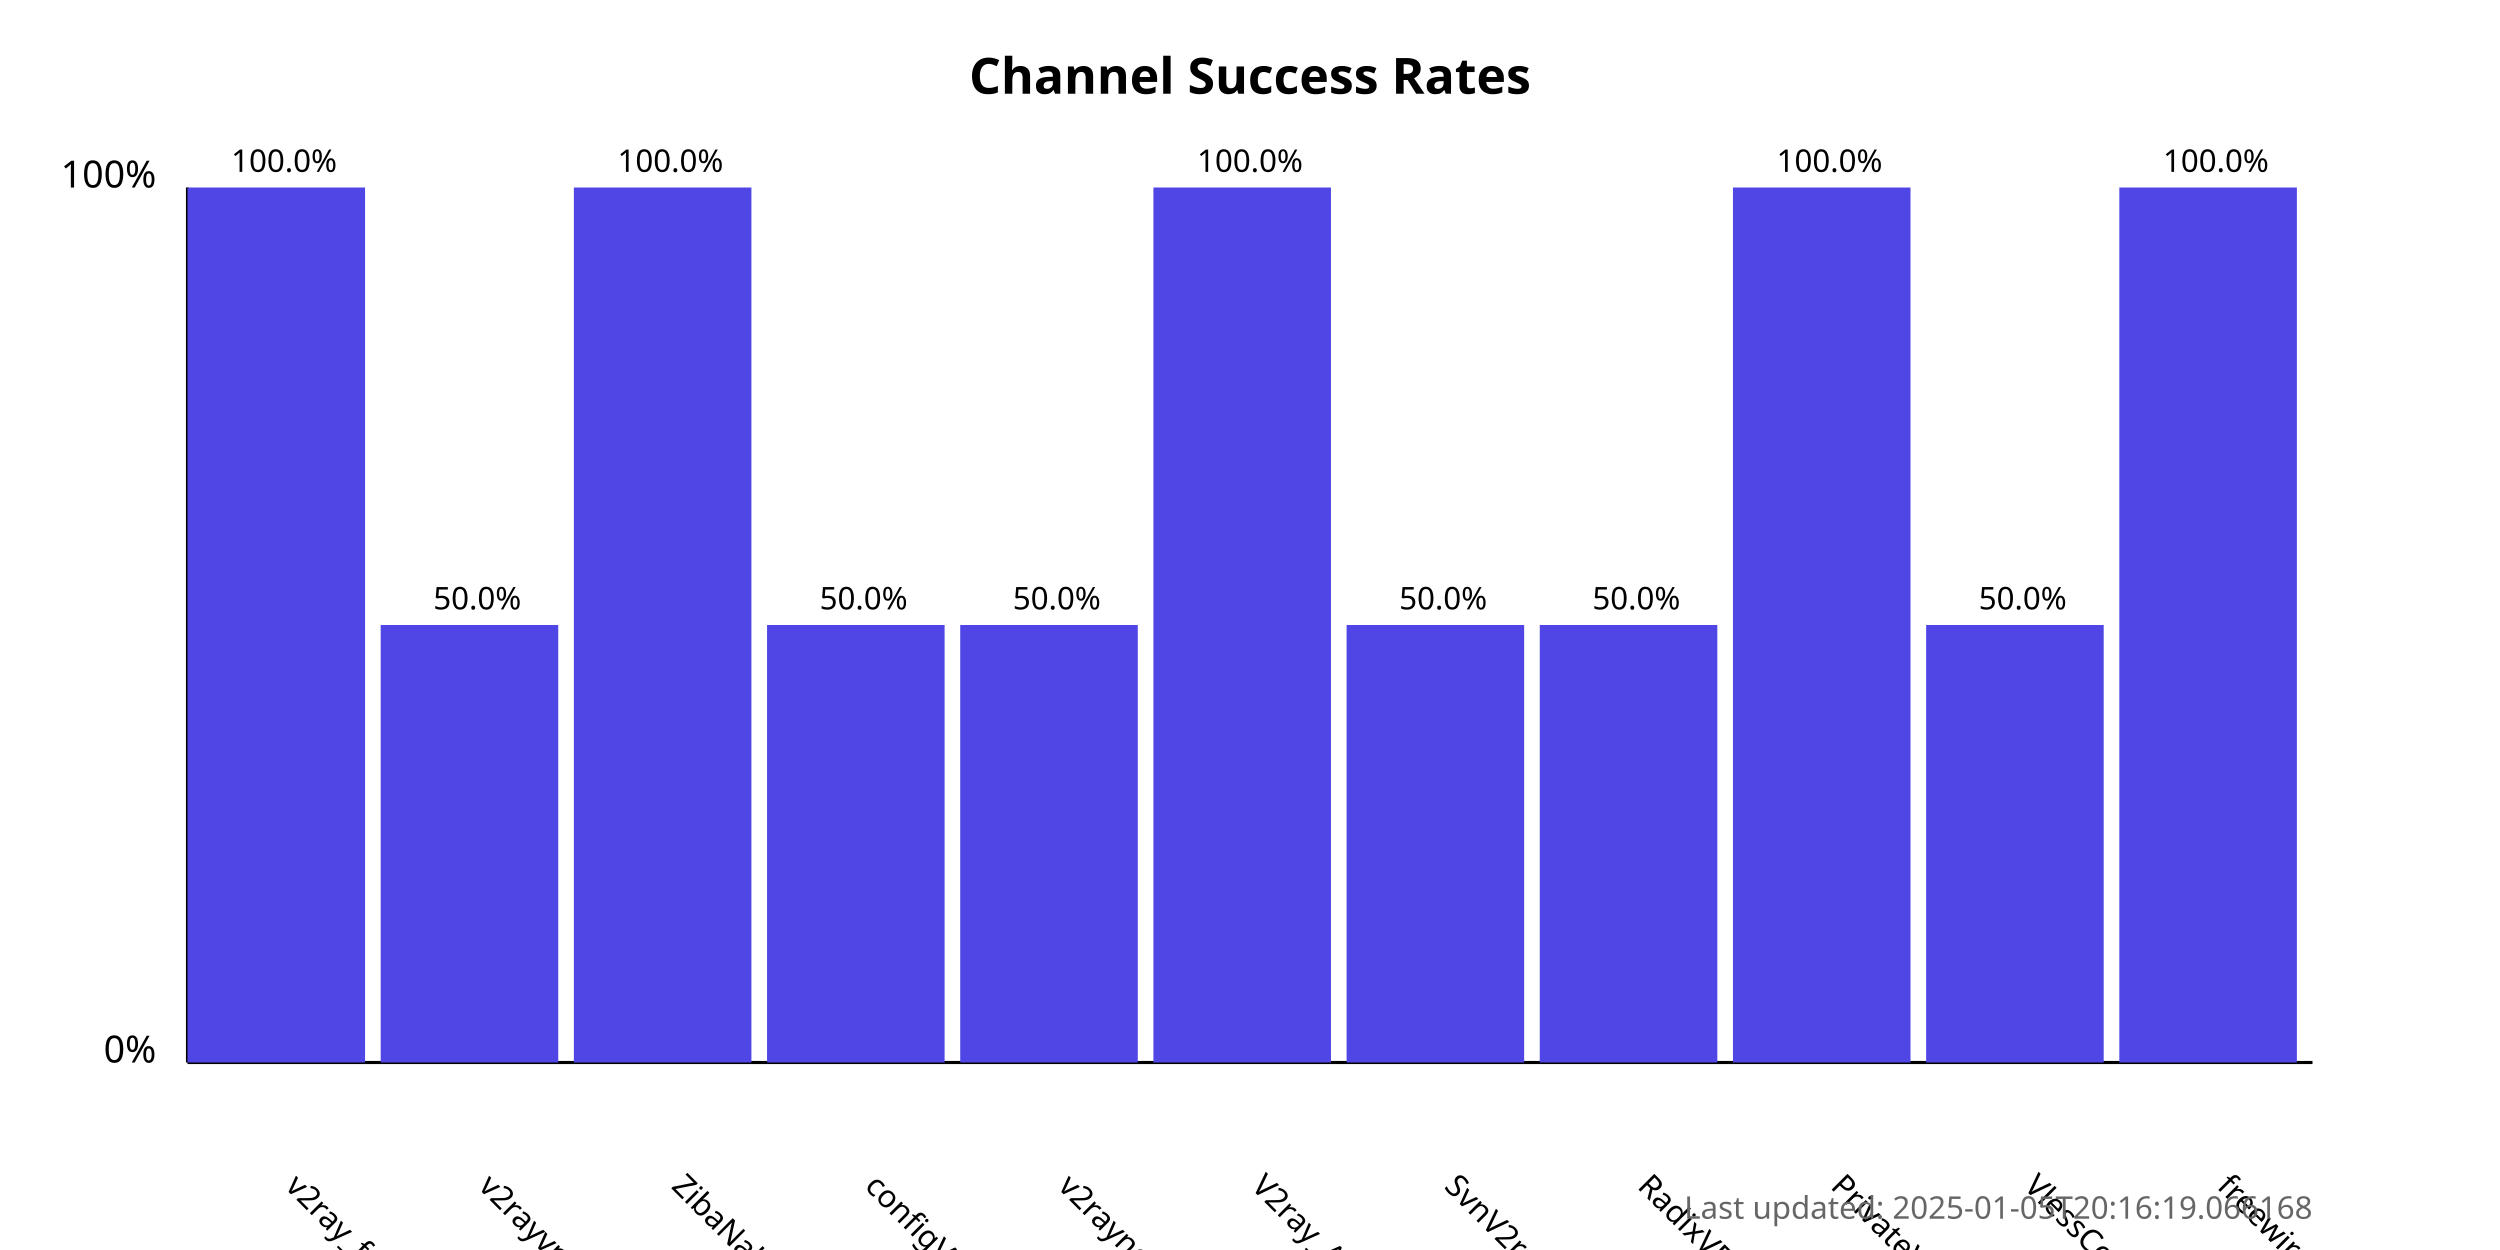
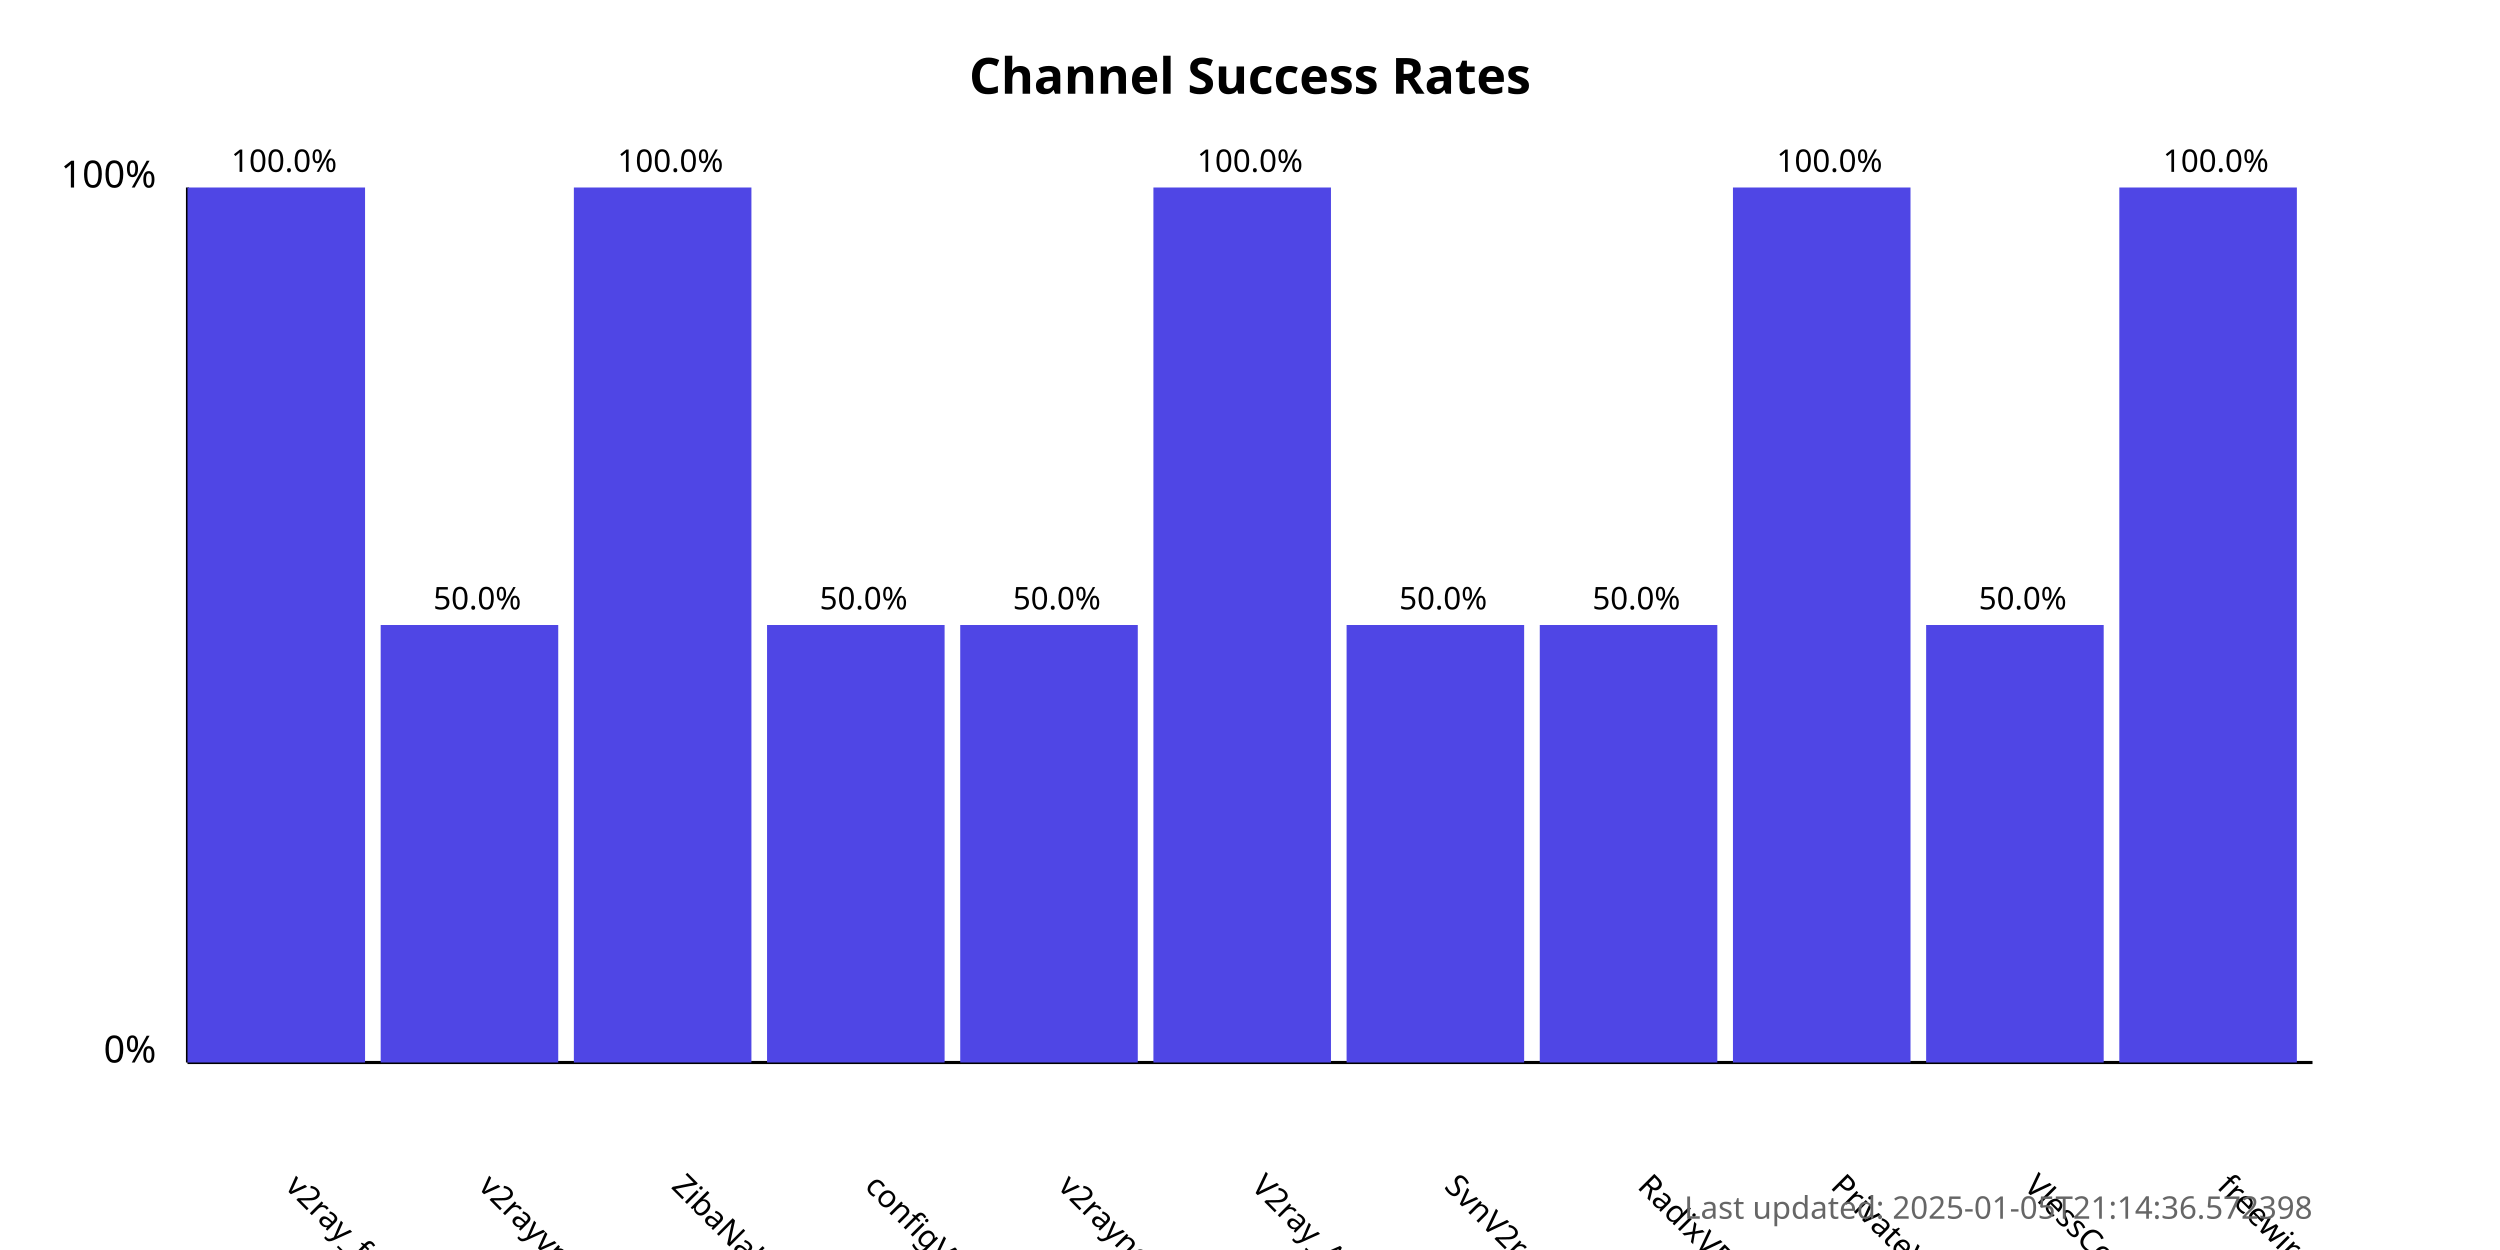
<svg xmlns="http://www.w3.org/2000/svg" width="800" height="400">
  <style>
            .chart-title { font: bold 16px sans-serif; }
            .axis-label { font: 12px sans-serif; }
            .tick-label { font: 10px sans-serif; }
            .bar { fill: #4f46e5; }
            .bar:hover { fill: #6366f1; }
            .timestamp { font: 10px sans-serif; fill: #666; }
        </style>
  <text x="400.0" y="30" text-anchor="middle" class="chart-title">
            Channel Success Rates
        </text>
  <line x1="60" y1="340" x2="60" y2="60" stroke="black" stroke-width="1" />
  <line x1="60" y1="340" x2="740" y2="340" stroke="black" stroke-width="1" />
  <text x="50" y="340" text-anchor="end" class="axis-label">0%</text>
  <text x="50" y="60" text-anchor="end" class="axis-label">100%</text>
  <g>
    <rect x="60" y="60.0" width="56.818" height="280.0" class="bar" />
    <text x="90.909" y="380" transform="rotate(45, 90.90909, 380)" text-anchor="start" class="tick-label">
                v2ray_free_conf
            </text>
    <text x="90.909" y="55.0" text-anchor="middle" class="tick-label">
                100.0%
            </text>
  </g>
  <g>
    <rect x="121.818" y="200.0" width="56.818" height="140.0" class="bar" />
    <text x="152.727" y="380" transform="rotate(45, 152.7273, 380)" text-anchor="start" class="tick-label">
                v2rayvpno
            </text>
    <text x="152.727" y="195.0" text-anchor="middle" class="tick-label">
                50.0%
            </text>
  </g>
  <g>
    <rect x="183.636" y="60.0" width="56.818" height="280.0" class="bar" />
    <text x="214.545" y="380" transform="rotate(45, 214.5455, 380)" text-anchor="start" class="tick-label">
                ZibaNabz
            </text>
    <text x="214.545" y="55.0" text-anchor="middle" class="tick-label">
                100.0%
            </text>
  </g>
  <g>
    <rect x="245.455" y="200.0" width="56.818" height="140.0" class="bar" />
    <text x="276.364" y="380" transform="rotate(45, 276.3636, 380)" text-anchor="start" class="tick-label">
                configV2rayForFree
            </text>
    <text x="276.364" y="195.0" text-anchor="middle" class="tick-label">
                50.0%
            </text>
  </g>
  <g>
    <rect x="307.273" y="200.0" width="56.818" height="140.0" class="bar" />
    <text x="338.182" y="380" transform="rotate(45, 338.1818, 380)" text-anchor="start" class="tick-label">
                v2rayngvpn
            </text>
    <text x="338.182" y="195.0" text-anchor="middle" class="tick-label">
                50.0%
            </text>
  </g>
  <g>
    <rect x="369.091" y="60.0" width="56.818" height="280.0" class="bar" />
    <text x="400.0" y="380" transform="rotate(45, 400.0, 380)" text-anchor="start" class="tick-label">
                V2ray_Alpha
            </text>
    <text x="400.0" y="55.0" text-anchor="middle" class="tick-label">
                100.0%
            </text>
  </g>
  <g>
    <rect x="430.909" y="200.0" width="56.818" height="140.0" class="bar" />
    <text x="461.818" y="380" transform="rotate(45, 461.8182, 380)" text-anchor="start" class="tick-label">
                SvnV2ray
            </text>
    <text x="461.818" y="195.0" text-anchor="middle" class="tick-label">
                50.0%
            </text>
  </g>
  <g>
    <rect x="492.727" y="200.0" width="56.818" height="140.0" class="bar" />
    <text x="523.636" y="380" transform="rotate(45, 523.6364, 380)" text-anchor="start" class="tick-label">
                RadixVPN
            </text>
    <text x="523.636" y="195.0" text-anchor="middle" class="tick-label">
                50.0%
            </text>
  </g>
  <g>
    <rect x="554.545" y="60.0" width="56.818" height="280.0" class="bar" />
    <text x="585.455" y="380" transform="rotate(45, 585.4545, 380)" text-anchor="start" class="tick-label">
                PrivateVPNs
            </text>
    <text x="585.455" y="55.0" text-anchor="middle" class="tick-label">
                100.0%
            </text>
  </g>
  <g>
    <rect x="616.364" y="200.0" width="56.818" height="140.0" class="bar" />
    <text x="647.273" y="380" transform="rotate(45, 647.2727, 380)" text-anchor="start" class="tick-label">
                VlessConfig
            </text>
    <text x="647.273" y="195.0" text-anchor="middle" class="tick-label">
                50.0%
            </text>
  </g>
  <g>
    <rect x="678.182" y="60.0" width="56.818" height="280.0" class="bar" />
    <text x="709.091" y="380" transform="rotate(45, 709.0909, 380)" text-anchor="start" class="tick-label">
                freewireguard
            </text>
    <text x="709.091" y="55.0" text-anchor="middle" class="tick-label">
                100.0%
            </text>
  </g>
  <text x="740" y="390" text-anchor="end" class="timestamp">
-             Last updated: 2025-01-05T20:16:19.066168
+             Last updated: 2025-01-05T21:14:36.572398
        </text>
</svg>
